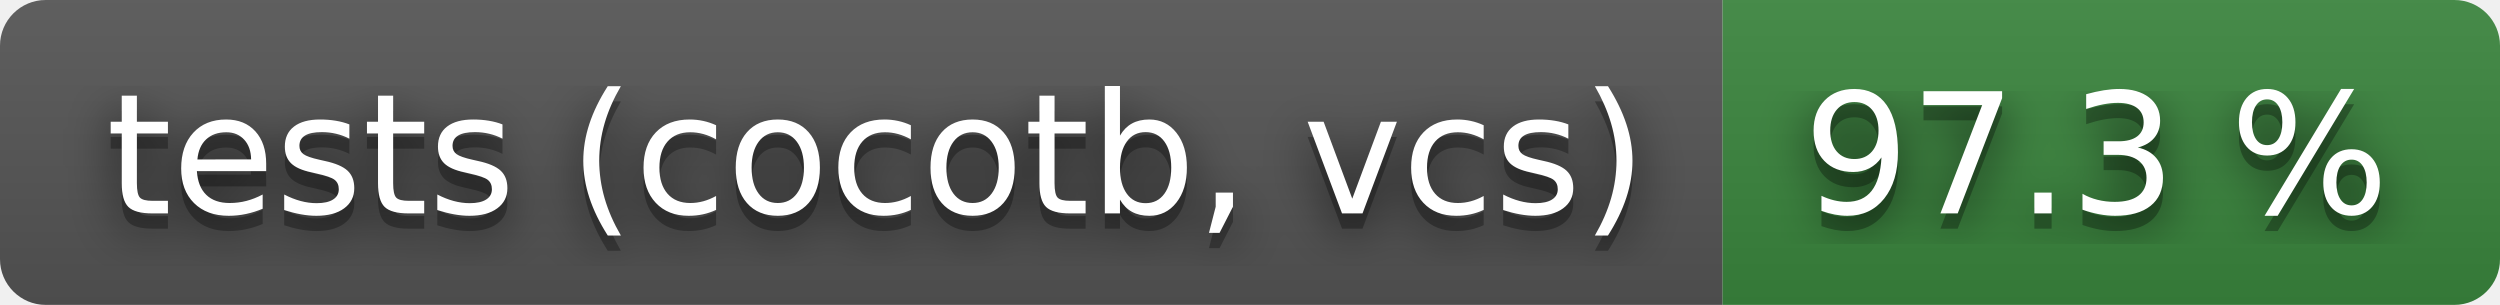
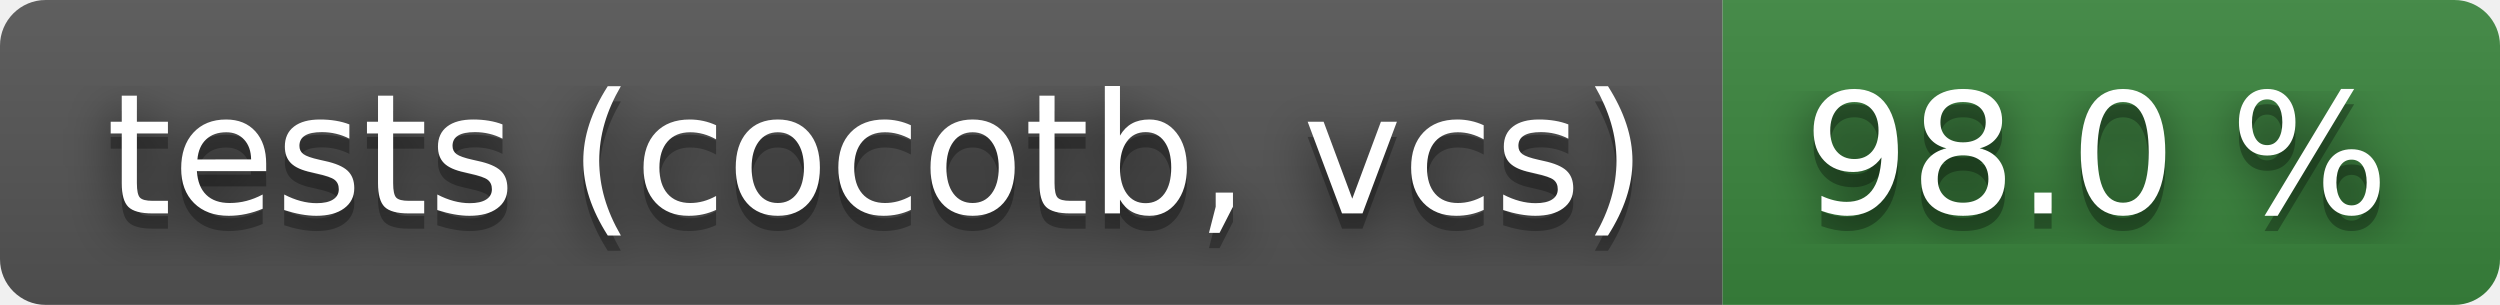
- <svg xmlns="http://www.w3.org/2000/svg" width="164" height="20" role="img" aria-label="tests (cocotb, vcs): 97.3 %">
+ <svg xmlns="http://www.w3.org/2000/svg" width="164" height="20" role="img" aria-label="tests (cocotb, vcs): 98.0 %">
  <filter id="blur">
    <feGaussianBlur stdDeviation="16" />
  </filter>
  <linearGradient id="s" x2="0" y2="100%">
    <stop offset="0" stop-color="#bbb" stop-opacity=".1" />
    <stop offset="1" stop-opacity=".1" />
  </linearGradient>
  <clipPath id="r">
    <rect width="164" height="20" rx="3" />
  </clipPath>
  <g clip-path="url(#r)">
    <rect width="113" height="20" fill="#555" />
    <rect x="113" width="51" height="20" fill="#3a863d" />
    <rect width="164" height="20" fill="url(#s)" />
  </g>
  <g fill="#fff" text-anchor="middle" font-family="Verdana,Geneva,DejaVu Sans,sans-serif" text-rendering="geometricPrecision" font-size="110">
    <g transform="scale(.1)">
      <g aria-hidden="true" fill="#010101">
        <text x="575" y="150" fill-opacity=".8" filter="url(#blur)" textLength="1030">tests (cocotb, vcs)</text>
        <text x="575" y="150" fill-opacity=".3" textLength="1030">tests (cocotb, vcs)</text>
      </g>
      <text x="575" y="140" textLength="1030">tests (cocotb, vcs)</text>
    </g>
    <g transform="scale(.1)">
      <g aria-hidden="true" fill="#010101">
-         <text x="1375" y="150" fill-opacity=".8" filter="url(#blur)" textLength="410">97.3 %</text>
-         <text x="1375" y="150" fill-opacity=".3" textLength="410">97.3 %</text>
+         <text x="1375" y="150" fill-opacity=".8" filter="url(#blur)" textLength="410">98.0 %</text>
+         <text x="1375" y="150" fill-opacity=".3" textLength="410">98.0 %</text>
      </g>
-       <text x="1375" y="140" textLength="410">97.3 %</text>
+       <text x="1375" y="140" textLength="410">98.0 %</text>
    </g>
  </g>
</svg>
